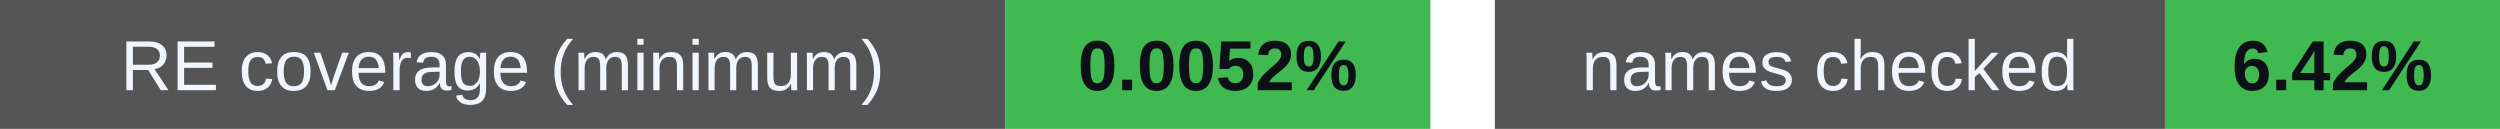
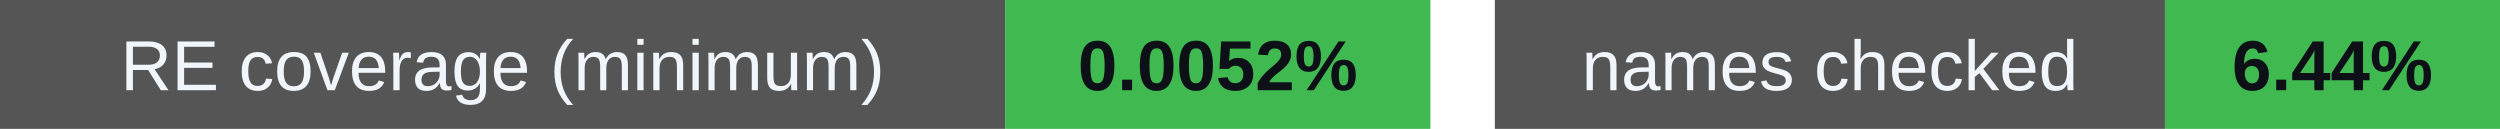
<svg xmlns="http://www.w3.org/2000/svg" width="388" height="20" viewBox="0 0 388 20" role="img" aria-labelledby="badges-title badges-desc">
  <g font-family="-apple-system,BlinkMacSystemFont,Segoe UI,Arial,sans-serif" font-size="11">
    <rect x="0" y="0" width="156" height="20" rx="0" fill="#555" />
    <rect x="156" y="0" width="66" height="20" rx="0" fill="#3fb950" />
    <text x="78.0" y="14" font-size="11" font-weight="500" fill="#f0f6fc" text-anchor="middle">RE coverage (minimum)</text>
    <text x="189.0" y="14" font-size="11" font-weight="700" fill="#0d1117" text-anchor="middle">0.0052%</text>
    <rect x="232" y="0" width="104" height="20" rx="0" fill="#555" />
    <rect x="336" y="0" width="52" height="20" rx="0" fill="#3fb950" />
    <text x="284.0" y="14" font-size="11" font-weight="500" fill="#f0f6fc" text-anchor="middle">names checked</text>
-     <text x="362.0" y="14" font-size="11" font-weight="700" fill="#0d1117" text-anchor="middle">6.42%</text>
+     <text x="362.0" y="14" font-size="11" font-weight="700" fill="#0d1117" text-anchor="middle">6.44%</text>
  </g>
</svg>
